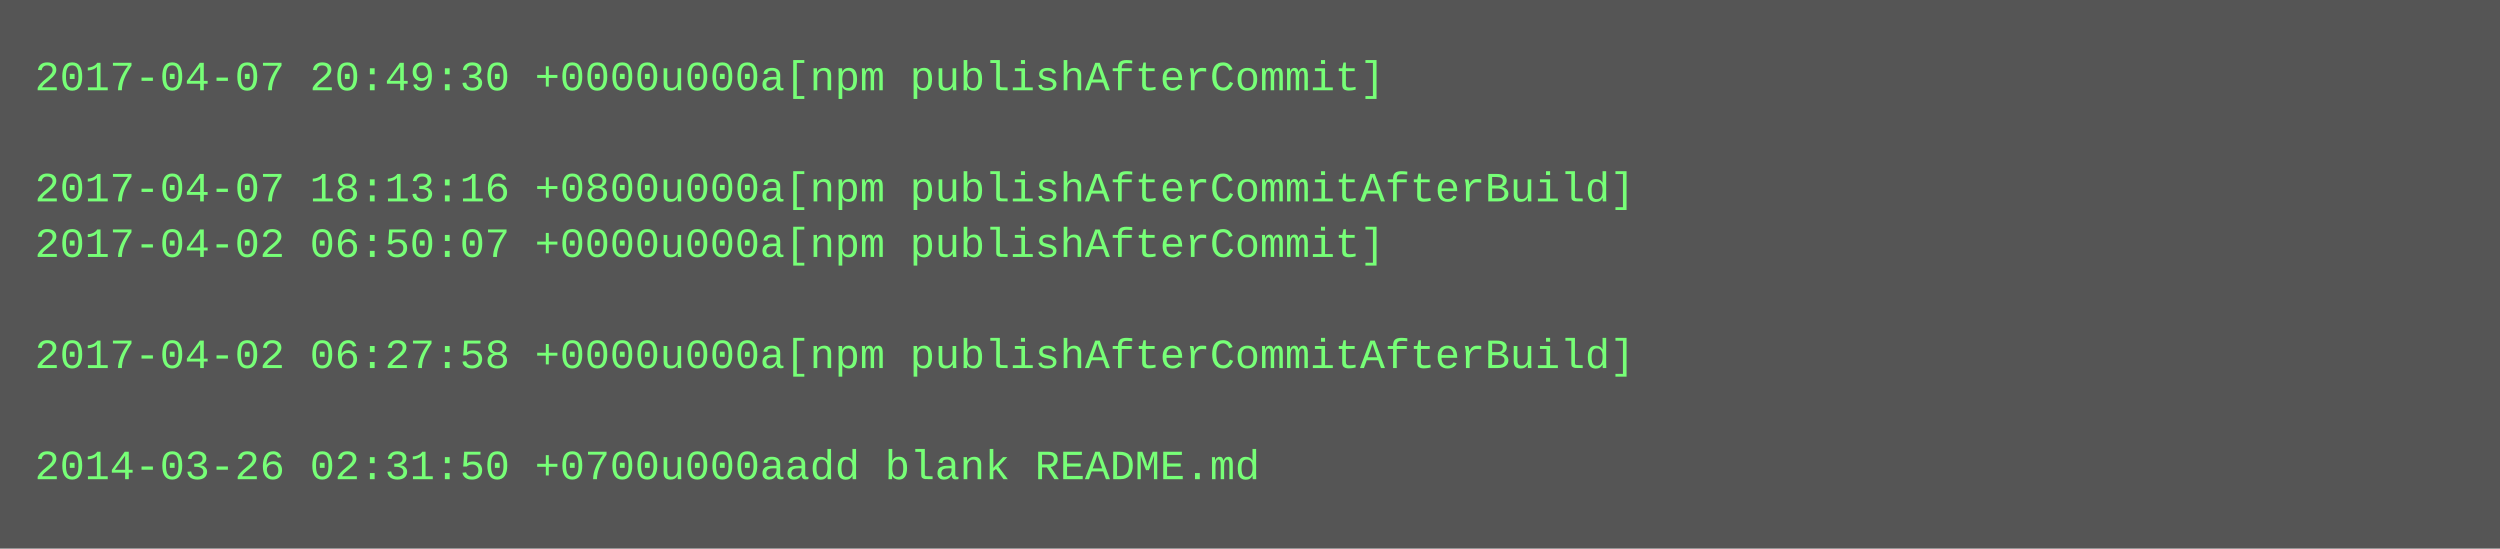
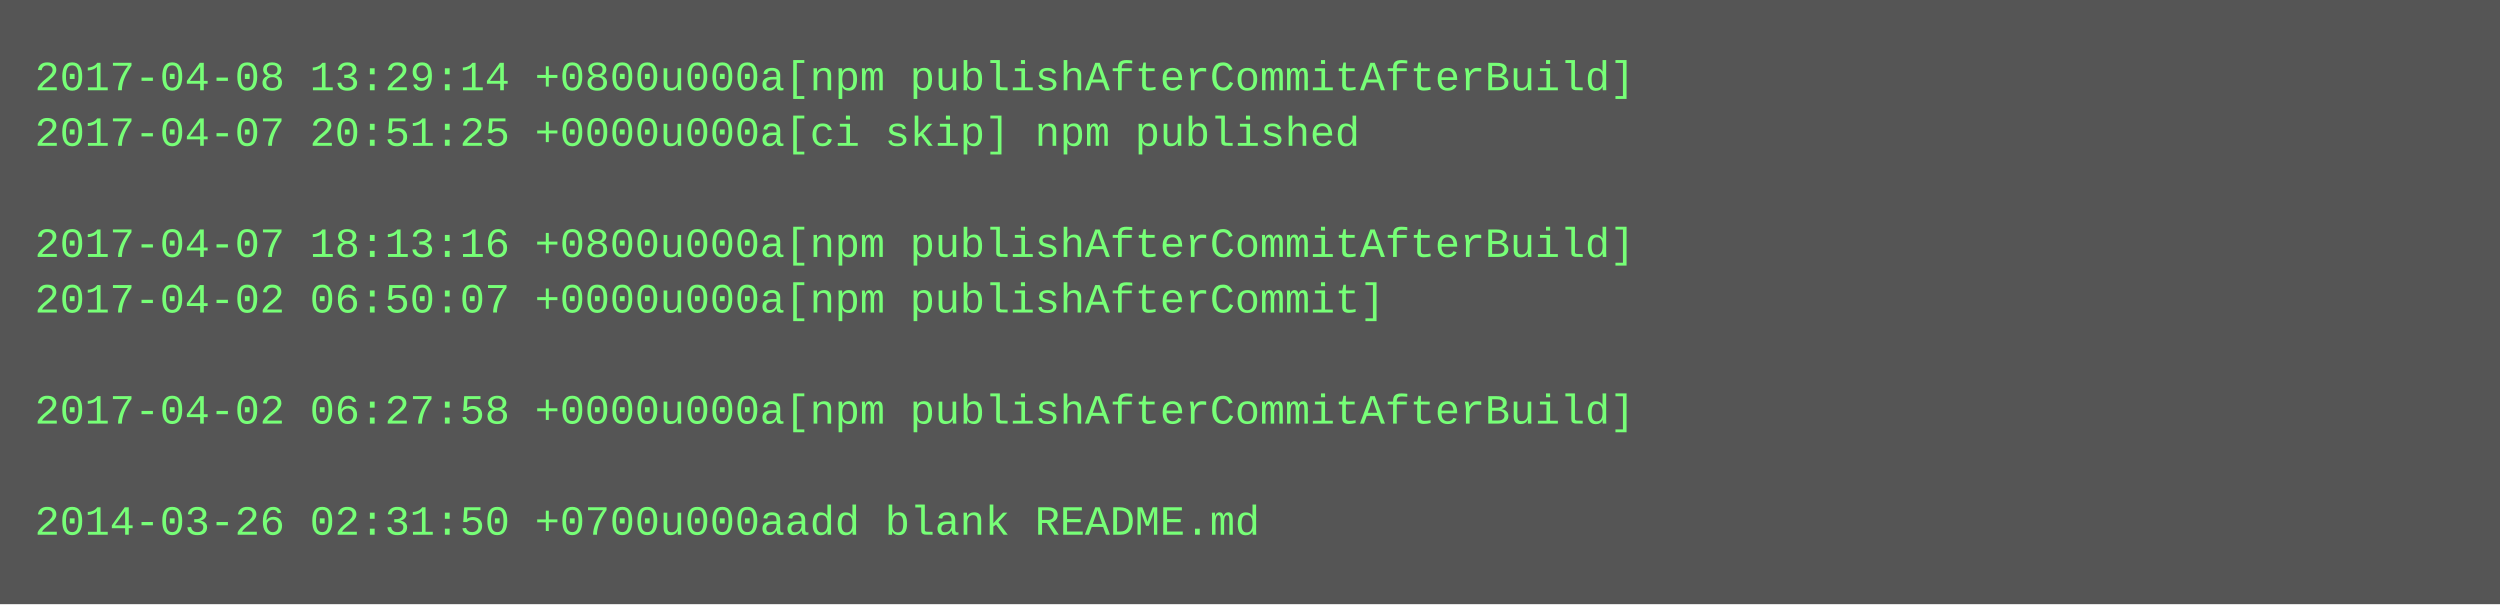
- <svg xmlns="http://www.w3.org/2000/svg" height="158" width="720">
-   <rect height="158" fill="#555" width="720" />
+ <svg xmlns="http://www.w3.org/2000/svg" height="174" width="720">
+   <rect height="174" fill="#555" width="720" />
  <text fill="#7f7" font-family="Courier New" font-size="12" xml:space="preserve">
-     <tspan x="10" y="26">2017-04-07 20:49:30 +0000u000a[npm publishAfterCommit]</tspan>
-     <tspan x="10" y="42" />
-     <tspan x="10" y="58">2017-04-07 18:13:16 +0800u000a[npm publishAfterCommitAfterBuild]</tspan>
-     <tspan x="10" y="74">2017-04-02 06:50:07 +0000u000a[npm publishAfterCommit]</tspan>
-     <tspan x="10" y="90" />
-     <tspan x="10" y="106">2017-04-02 06:27:58 +0000u000a[npm publishAfterCommitAfterBuild]</tspan>
-     <tspan x="10" y="122" />
-     <tspan x="10" y="138">2014-03-26 02:31:50 +0700u000aadd blank README.md</tspan>
+     <tspan x="10" y="26">2017-04-08 13:29:14 +0800u000a[npm publishAfterCommitAfterBuild]</tspan>
+     <tspan x="10" y="42">2017-04-07 20:51:25 +0000u000a[ci skip] npm published</tspan>
+     <tspan x="10" y="58" />
+     <tspan x="10" y="74">2017-04-07 18:13:16 +0800u000a[npm publishAfterCommitAfterBuild]</tspan>
+     <tspan x="10" y="90">2017-04-02 06:50:07 +0000u000a[npm publishAfterCommit]</tspan>
+     <tspan x="10" y="106" />
+     <tspan x="10" y="122">2017-04-02 06:27:58 +0000u000a[npm publishAfterCommitAfterBuild]</tspan>
+     <tspan x="10" y="138" />
+     <tspan x="10" y="154">2014-03-26 02:31:50 +0700u000aadd blank README.md</tspan>
  </text>
</svg>
